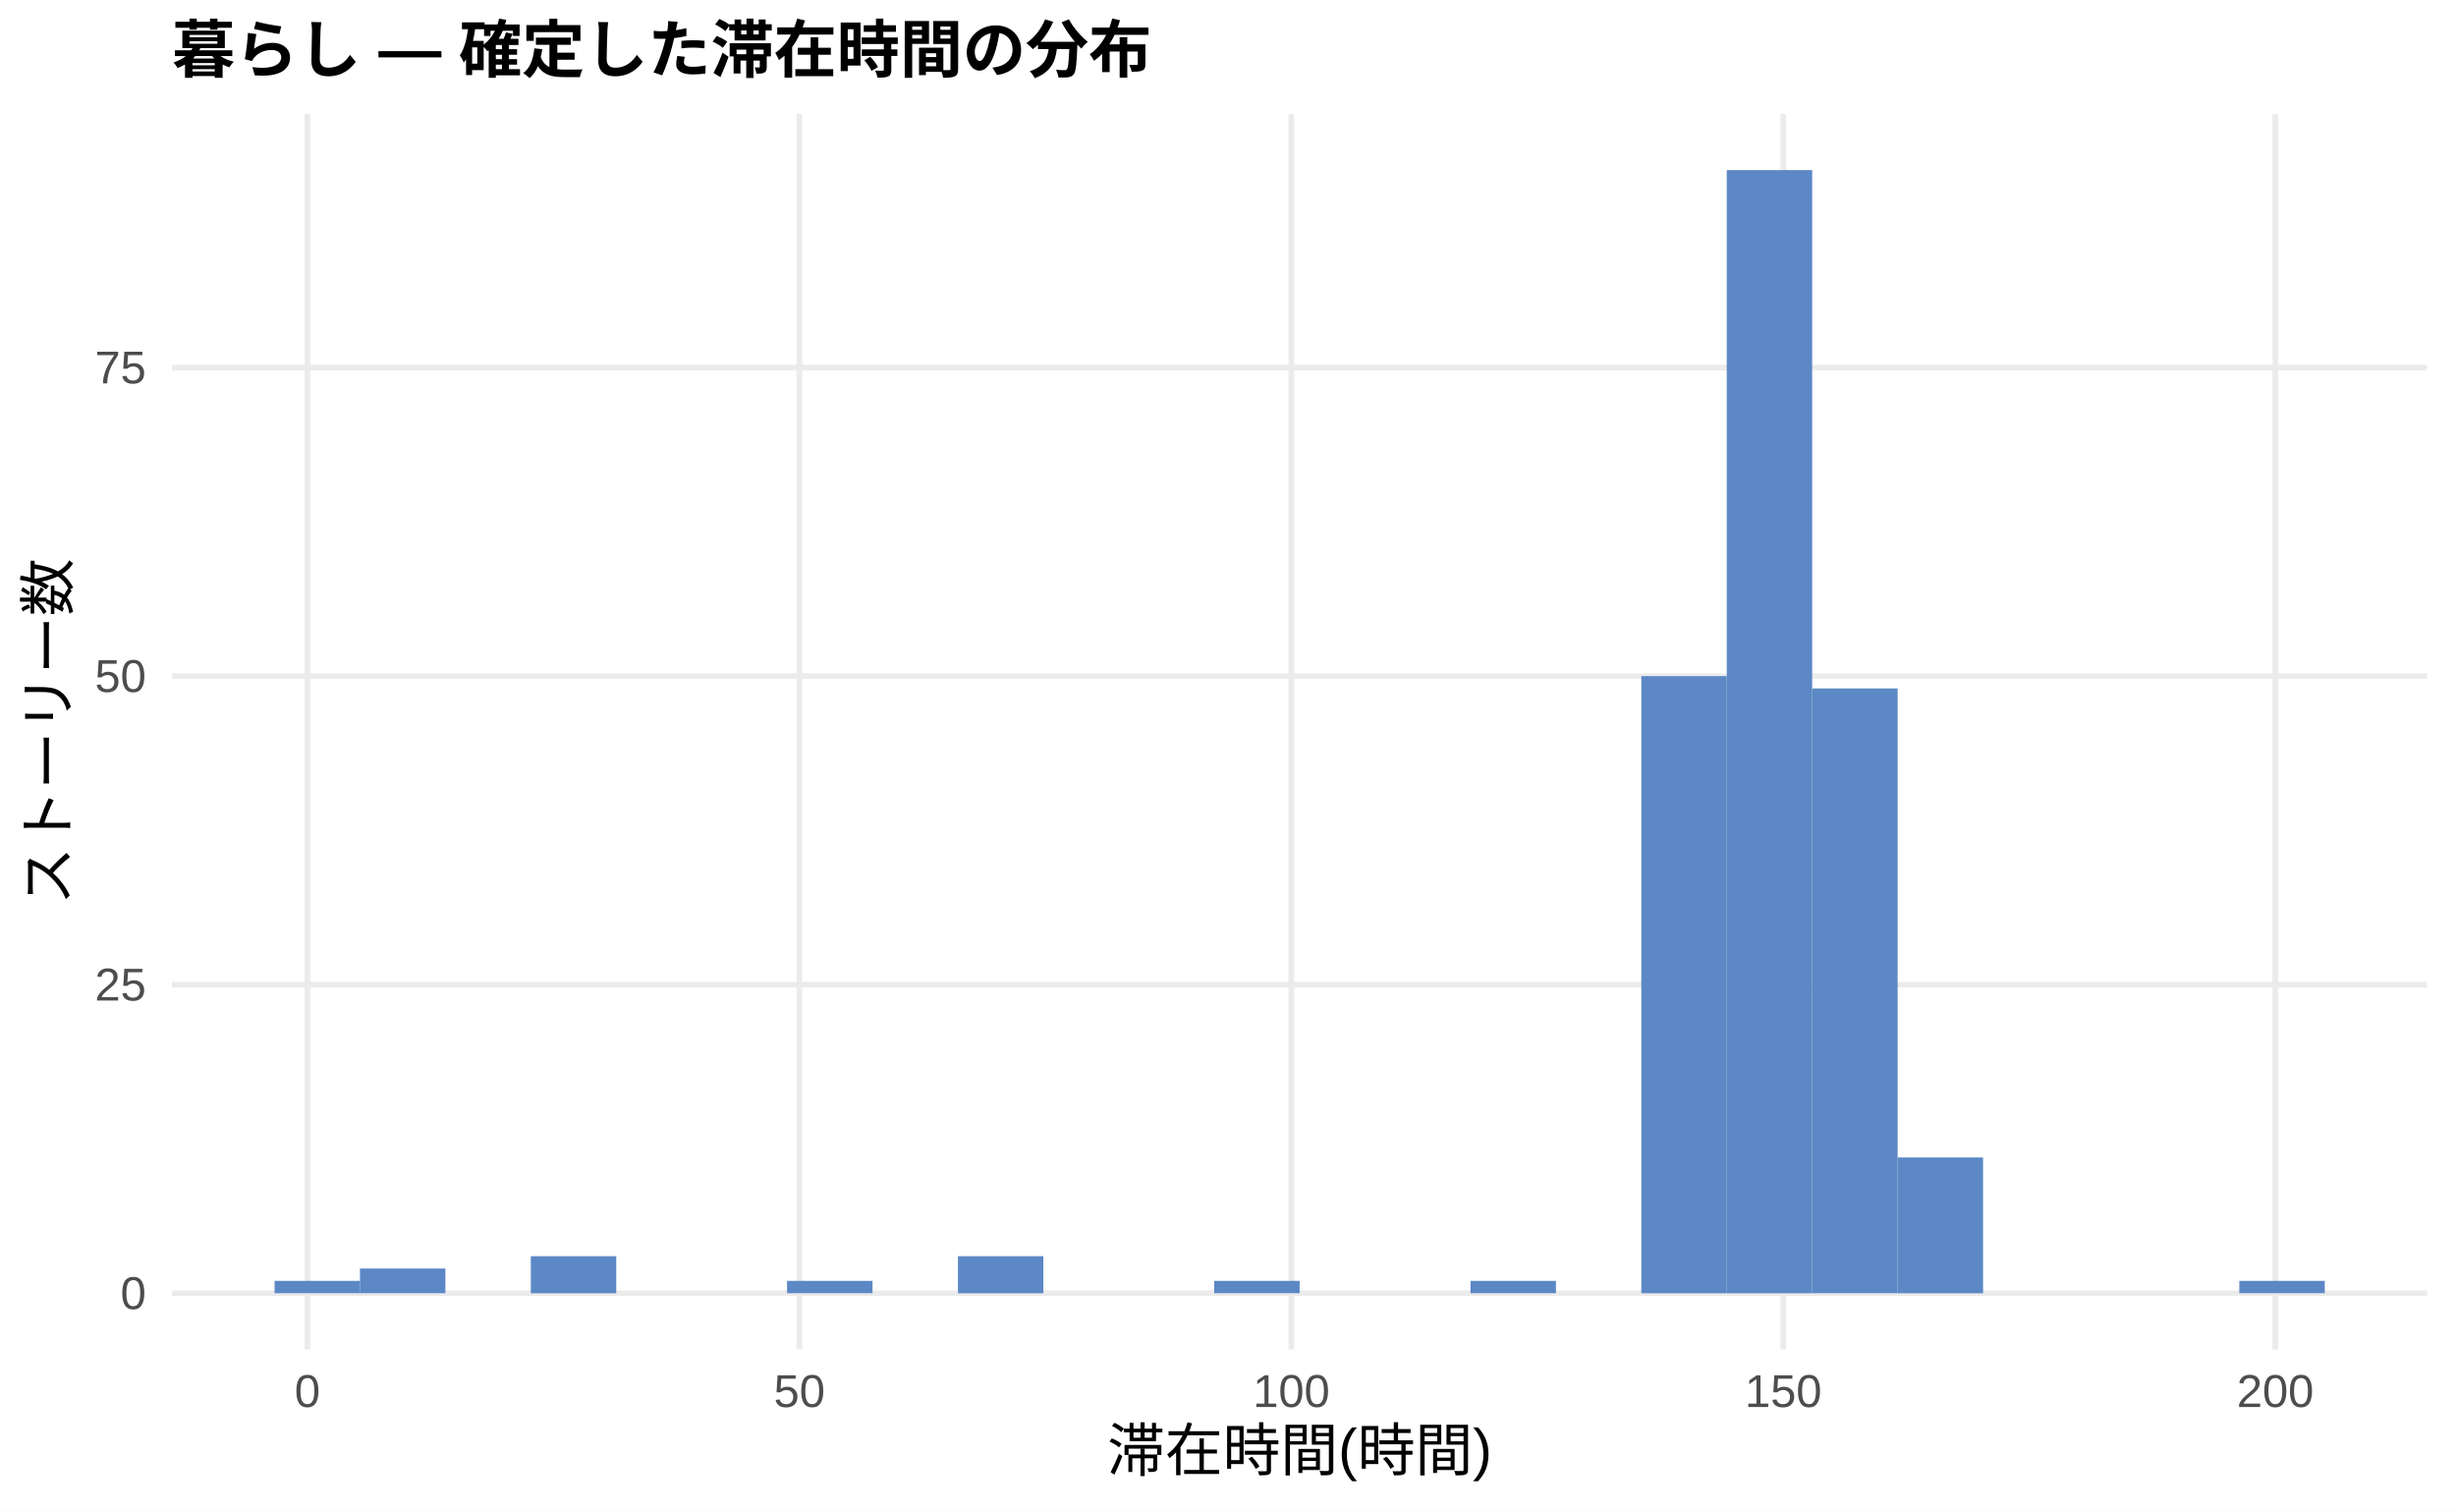
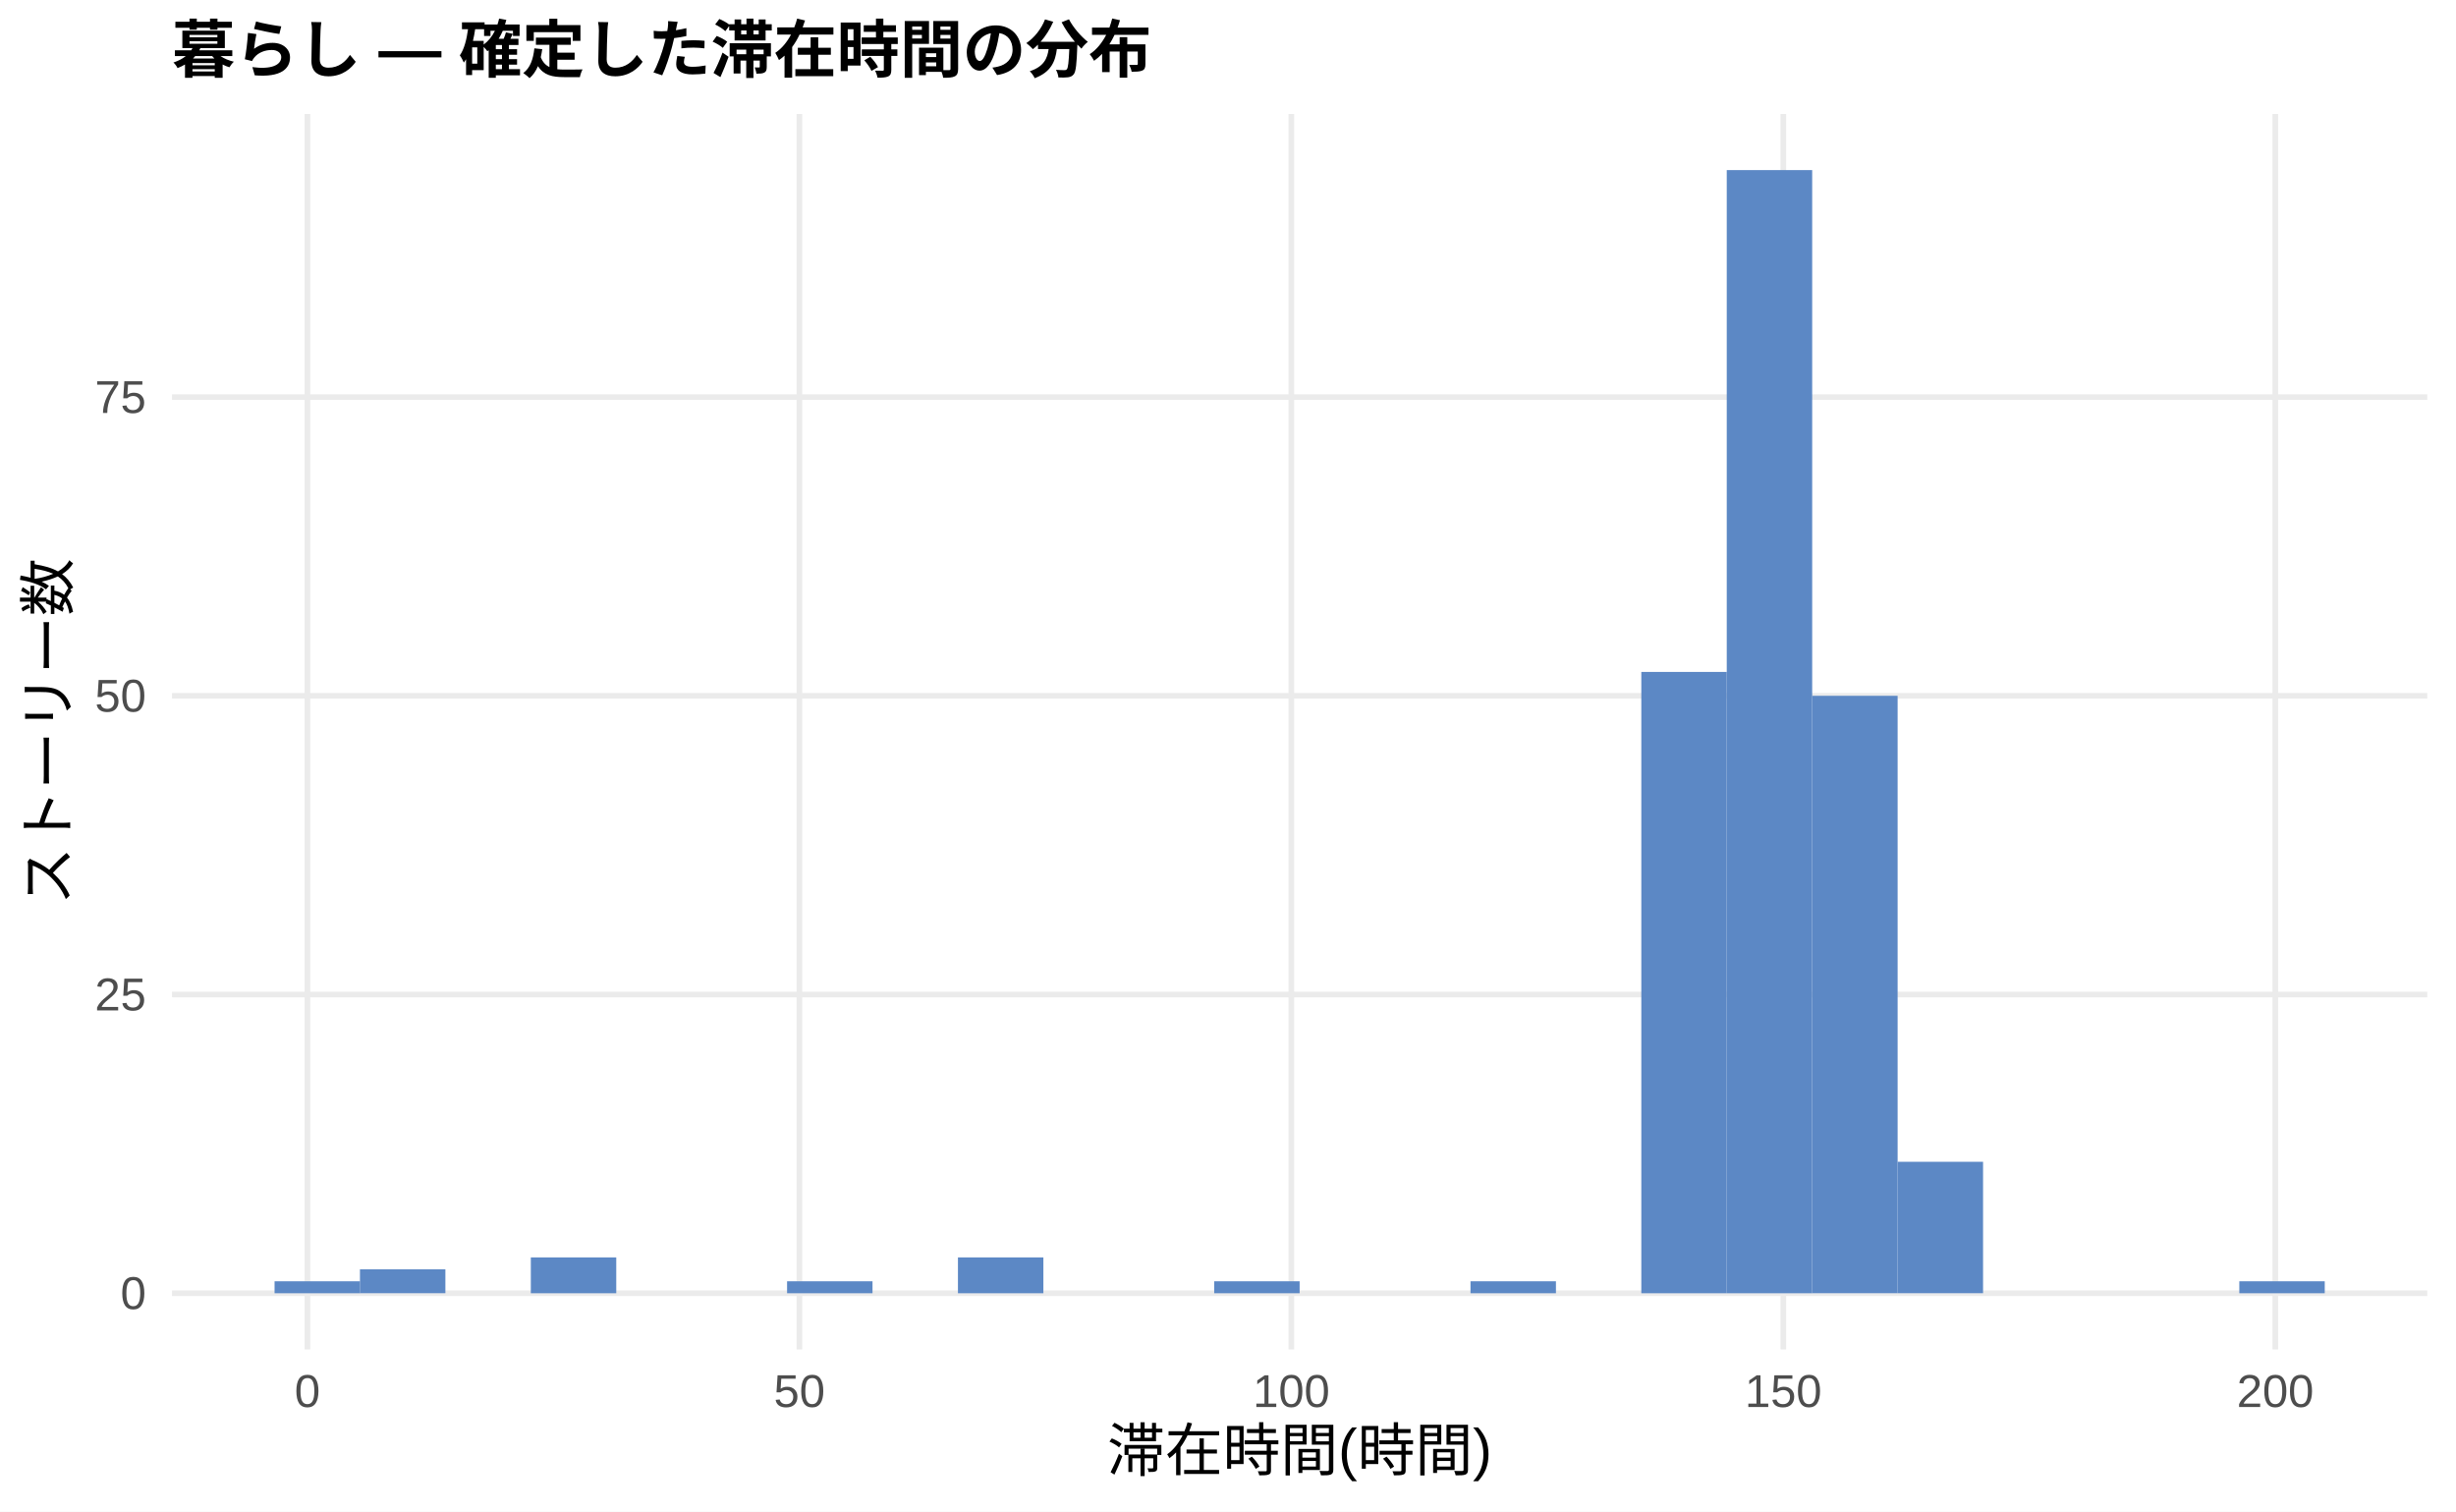
<svg xmlns="http://www.w3.org/2000/svg" width="468.00pt" height="288.00pt" viewBox="0 0 468.00 288.00">
  <g class="svglite">
    <defs>
      <style type="text/css">
    .svglite line, .svglite polyline, .svglite polygon, .svglite path, .svglite rect, .svglite circle {
      fill: none;
      stroke: #000000;
      stroke-linecap: round;
      stroke-linejoin: round;
      stroke-miterlimit: 10.00;
    }
    .svglite text {
      white-space: pre;
    }
    .svglite g.glyphgroup path {
      fill: inherit;
      stroke: none;
    }
  </style>
    </defs>
    <rect width="100%" height="100%" style="stroke: none; fill: #FFFFFF;" />
    <defs>
      <clipPath id="cpMC4wMHw0NjguMDB8MC4wMHwyODguMDA=">
        <rect x="0.00" y="0.00" width="468.00" height="288.00" />
      </clipPath>
    </defs>
    <g clip-path="url(#cpMC4wMHw0NjguMDB8MC4wMHwyODguMDA=)">
      <rect x="0.00" y="0.00" width="468.00" height="288.00" style="stroke-width: 1.07; stroke: none; fill: #FFFFFF;" />
    </g>
    <defs>
      <clipPath id="cpMzIuNzh8NDYyLjUyfDIxLjcxfDI1Ny4xMg==">
        <rect x="32.78" y="21.71" width="429.74" height="235.41" />
      </clipPath>
    </defs>
    <g clip-path="url(#cpMzIuNzh8NDYyLjUyfDIxLjcxfDI1Ny4xMg==)">
      <polyline points="32.78,246.42 462.52,246.42 " style="stroke-width: 1.07; stroke: #EBEBEB; stroke-linecap: butt;" />
-       <polyline points="32.78,187.62 462.52,187.62 " style="stroke-width: 1.07; stroke: #EBEBEB; stroke-linecap: butt;" />
-       <polyline points="32.78,128.83 462.52,128.83 " style="stroke-width: 1.07; stroke: #EBEBEB; stroke-linecap: butt;" />
-       <polyline points="32.78,70.04 462.52,70.04 " style="stroke-width: 1.07; stroke: #EBEBEB; stroke-linecap: butt;" />
+       <polyline points="32.78,189.50 462.52,189.50 " style="stroke-width: 1.07; stroke: #EBEBEB; stroke-linecap: butt;" />
+       <polyline points="32.78,132.58 462.52,132.58 " style="stroke-width: 1.07; stroke: #EBEBEB; stroke-linecap: butt;" />
+       <polyline points="32.78,75.67 462.52,75.67 " style="stroke-width: 1.07; stroke: #EBEBEB; stroke-linecap: butt;" />
      <polyline points="58.58,257.12 58.58,21.71 " style="stroke-width: 1.07; stroke: #EBEBEB; stroke-linecap: butt;" />
      <polyline points="152.33,257.12 152.33,21.71 " style="stroke-width: 1.07; stroke: #EBEBEB; stroke-linecap: butt;" />
      <polyline points="246.07,257.12 246.07,21.71 " style="stroke-width: 1.07; stroke: #EBEBEB; stroke-linecap: butt;" />
      <polyline points="339.82,257.12 339.82,21.71 " style="stroke-width: 1.07; stroke: #EBEBEB; stroke-linecap: butt;" />
      <polyline points="433.57,257.12 433.57,21.71 " style="stroke-width: 1.07; stroke: #EBEBEB; stroke-linecap: butt;" />
-       <rect x="52.32" y="244.06" width="16.28" height="2.35" style="stroke-width: 1.07; stroke: none; stroke-linecap: butt; stroke-linejoin: miter; fill: #5C88C5;" />
-       <rect x="68.59" y="241.71" width="16.28" height="4.70" style="stroke-width: 1.07; stroke: none; stroke-linecap: butt; stroke-linejoin: miter; fill: #5C88C5;" />
+       <rect x="52.32" y="244.14" width="16.28" height="2.28" style="stroke-width: 1.07; stroke: none; stroke-linecap: butt; stroke-linejoin: miter; fill: #5C88C5;" />
+       <rect x="68.59" y="241.86" width="16.28" height="4.55" style="stroke-width: 1.07; stroke: none; stroke-linecap: butt; stroke-linejoin: miter; fill: #5C88C5;" />
      <rect x="84.87" y="246.42" width="16.28" height="0.00" style="stroke-width: 1.07; stroke: none; stroke-linecap: butt; stroke-linejoin: miter; fill: #5C88C5;" />
-       <rect x="101.15" y="239.36" width="16.28" height="7.06" style="stroke-width: 1.07; stroke: none; stroke-linecap: butt; stroke-linejoin: miter; fill: #5C88C5;" />
+       <rect x="101.15" y="239.59" width="16.28" height="6.83" style="stroke-width: 1.07; stroke: none; stroke-linecap: butt; stroke-linejoin: miter; fill: #5C88C5;" />
      <rect x="117.43" y="246.42" width="16.28" height="0.00" style="stroke-width: 1.07; stroke: none; stroke-linecap: butt; stroke-linejoin: miter; fill: #5C88C5;" />
      <rect x="133.71" y="246.42" width="16.28" height="0.00" style="stroke-width: 1.07; stroke: none; stroke-linecap: butt; stroke-linejoin: miter; fill: #5C88C5;" />
-       <rect x="149.98" y="244.06" width="16.28" height="2.35" style="stroke-width: 1.07; stroke: none; stroke-linecap: butt; stroke-linejoin: miter; fill: #5C88C5;" />
+       <rect x="149.98" y="244.14" width="16.28" height="2.28" style="stroke-width: 1.07; stroke: none; stroke-linecap: butt; stroke-linejoin: miter; fill: #5C88C5;" />
      <rect x="166.26" y="246.42" width="16.28" height="0.00" style="stroke-width: 1.07; stroke: none; stroke-linecap: butt; stroke-linejoin: miter; fill: #5C88C5;" />
-       <rect x="182.54" y="239.36" width="16.28" height="7.06" style="stroke-width: 1.07; stroke: none; stroke-linecap: butt; stroke-linejoin: miter; fill: #5C88C5;" />
+       <rect x="182.54" y="239.59" width="16.28" height="6.83" style="stroke-width: 1.07; stroke: none; stroke-linecap: butt; stroke-linejoin: miter; fill: #5C88C5;" />
      <rect x="198.82" y="246.42" width="16.28" height="0.00" style="stroke-width: 1.07; stroke: none; stroke-linecap: butt; stroke-linejoin: miter; fill: #5C88C5;" />
      <rect x="215.10" y="246.42" width="16.28" height="0.00" style="stroke-width: 1.07; stroke: none; stroke-linecap: butt; stroke-linejoin: miter; fill: #5C88C5;" />
-       <rect x="231.37" y="244.06" width="16.28" height="2.35" style="stroke-width: 1.07; stroke: none; stroke-linecap: butt; stroke-linejoin: miter; fill: #5C88C5;" />
+       <rect x="231.37" y="244.14" width="16.28" height="2.28" style="stroke-width: 1.07; stroke: none; stroke-linecap: butt; stroke-linejoin: miter; fill: #5C88C5;" />
      <rect x="247.65" y="246.42" width="16.28" height="0.00" style="stroke-width: 1.07; stroke: none; stroke-linecap: butt; stroke-linejoin: miter; fill: #5C88C5;" />
      <rect x="263.93" y="246.42" width="16.28" height="0.00" style="stroke-width: 1.07; stroke: none; stroke-linecap: butt; stroke-linejoin: miter; fill: #5C88C5;" />
-       <rect x="280.21" y="244.06" width="16.28" height="2.35" style="stroke-width: 1.07; stroke: none; stroke-linecap: butt; stroke-linejoin: miter; fill: #5C88C5;" />
+       <rect x="280.21" y="244.14" width="16.28" height="2.28" style="stroke-width: 1.07; stroke: none; stroke-linecap: butt; stroke-linejoin: miter; fill: #5C88C5;" />
      <rect x="296.49" y="246.42" width="16.28" height="0.00" style="stroke-width: 1.07; stroke: none; stroke-linecap: butt; stroke-linejoin: miter; fill: #5C88C5;" />
-       <rect x="312.76" y="128.83" width="16.28" height="117.59" style="stroke-width: 1.07; stroke: none; stroke-linecap: butt; stroke-linejoin: miter; fill: #5C88C5;" />
+       <rect x="312.76" y="128.03" width="16.28" height="118.39" style="stroke-width: 1.07; stroke: none; stroke-linecap: butt; stroke-linejoin: miter; fill: #5C88C5;" />
      <rect x="329.04" y="32.41" width="16.28" height="214.01" style="stroke-width: 1.07; stroke: none; stroke-linecap: butt; stroke-linejoin: miter; fill: #5C88C5;" />
-       <rect x="345.32" y="131.18" width="16.28" height="115.23" style="stroke-width: 1.07; stroke: none; stroke-linecap: butt; stroke-linejoin: miter; fill: #5C88C5;" />
-       <rect x="361.60" y="220.55" width="16.28" height="25.87" style="stroke-width: 1.07; stroke: none; stroke-linecap: butt; stroke-linejoin: miter; fill: #5C88C5;" />
+       <rect x="345.32" y="132.58" width="16.28" height="113.83" style="stroke-width: 1.07; stroke: none; stroke-linecap: butt; stroke-linejoin: miter; fill: #5C88C5;" />
+       <rect x="361.60" y="221.37" width="16.28" height="25.04" style="stroke-width: 1.07; stroke: none; stroke-linecap: butt; stroke-linejoin: miter; fill: #5C88C5;" />
      <rect x="377.87" y="246.42" width="16.28" height="0.00" style="stroke-width: 1.07; stroke: none; stroke-linecap: butt; stroke-linejoin: miter; fill: #5C88C5;" />
      <rect x="394.15" y="246.42" width="16.28" height="0.00" style="stroke-width: 1.07; stroke: none; stroke-linecap: butt; stroke-linejoin: miter; fill: #5C88C5;" />
      <rect x="410.43" y="246.42" width="16.28" height="0.00" style="stroke-width: 1.07; stroke: none; stroke-linecap: butt; stroke-linejoin: miter; fill: #5C88C5;" />
-       <rect x="426.71" y="244.06" width="16.28" height="2.35" style="stroke-width: 1.07; stroke: none; stroke-linecap: butt; stroke-linejoin: miter; fill: #5C88C5;" />
+       <rect x="426.71" y="244.14" width="16.28" height="2.28" style="stroke-width: 1.07; stroke: none; stroke-linecap: butt; stroke-linejoin: miter; fill: #5C88C5;" />
    </g>
    <g clip-path="url(#cpMC4wMHw0NjguMDB8MC4wMHwyODguMDA=)">
      <text x="27.85" y="249.44" text-anchor="end" style="font-size: 8.80px;fill: #4D4D4D; font-family: &quot;Liberation Sans&quot;;" textLength="4.89px" lengthAdjust="spacingAndGlyphs">0</text>
-       <text x="27.85" y="190.65" text-anchor="end" style="font-size: 8.80px;fill: #4D4D4D; font-family: &quot;Liberation Sans&quot;;" textLength="9.78px" lengthAdjust="spacingAndGlyphs">25</text>
-       <text x="27.85" y="131.86" text-anchor="end" style="font-size: 8.80px;fill: #4D4D4D; font-family: &quot;Liberation Sans&quot;;" textLength="9.78px" lengthAdjust="spacingAndGlyphs">50</text>
-       <text x="27.85" y="73.06" text-anchor="end" style="font-size: 8.80px;fill: #4D4D4D; font-family: &quot;Liberation Sans&quot;;" textLength="9.78px" lengthAdjust="spacingAndGlyphs">75</text>
+       <text x="27.85" y="192.53" text-anchor="end" style="font-size: 8.80px;fill: #4D4D4D; font-family: &quot;Liberation Sans&quot;;" textLength="9.78px" lengthAdjust="spacingAndGlyphs">25</text>
+       <text x="27.85" y="135.61" text-anchor="end" style="font-size: 8.80px;fill: #4D4D4D; font-family: &quot;Liberation Sans&quot;;" textLength="9.78px" lengthAdjust="spacingAndGlyphs">50</text>
+       <text x="27.85" y="78.69" text-anchor="end" style="font-size: 8.80px;fill: #4D4D4D; font-family: &quot;Liberation Sans&quot;;" textLength="9.78px" lengthAdjust="spacingAndGlyphs">75</text>
      <text x="58.58" y="268.10" text-anchor="middle" style="font-size: 8.80px;fill: #4D4D4D; font-family: &quot;Liberation Sans&quot;;" textLength="4.89px" lengthAdjust="spacingAndGlyphs">0</text>
      <text x="152.33" y="268.10" text-anchor="middle" style="font-size: 8.80px;fill: #4D4D4D; font-family: &quot;Liberation Sans&quot;;" textLength="9.78px" lengthAdjust="spacingAndGlyphs">50</text>
      <text x="246.07" y="268.10" text-anchor="middle" style="font-size: 8.80px;fill: #4D4D4D; font-family: &quot;Liberation Sans&quot;;" textLength="14.67px" lengthAdjust="spacingAndGlyphs">100</text>
      <text x="339.82" y="268.10" text-anchor="middle" style="font-size: 8.80px;fill: #4D4D4D; font-family: &quot;Liberation Sans&quot;;" textLength="14.67px" lengthAdjust="spacingAndGlyphs">150</text>
      <text x="433.57" y="268.10" text-anchor="middle" style="font-size: 8.80px;fill: #4D4D4D; font-family: &quot;Liberation Sans&quot;;" textLength="14.67px" lengthAdjust="spacingAndGlyphs">200</text>
      <text x="247.65" y="280.24" text-anchor="middle" style="font-size: 11.00px; font-family: &quot;Liberation Sans&quot;;" textLength="73.31px" lengthAdjust="spacingAndGlyphs">滞在時間(時間)</text>
      <text transform="translate(13.05,139.41) rotate(-90)" text-anchor="middle" style="font-size: 11.00px; font-family: &quot;Liberation Sans&quot;;" textLength="66.00px" lengthAdjust="spacingAndGlyphs">ストーリー数</text>
      <text x="32.78" y="13.74" style="font-size: 12.00px; font-weight: bold; font-family: &quot;Liberation Sans&quot;;" textLength="186.66px" lengthAdjust="spacingAndGlyphs">暮らし — 確定した滞在時間の分布</text>
    </g>
  </g>
</svg>
